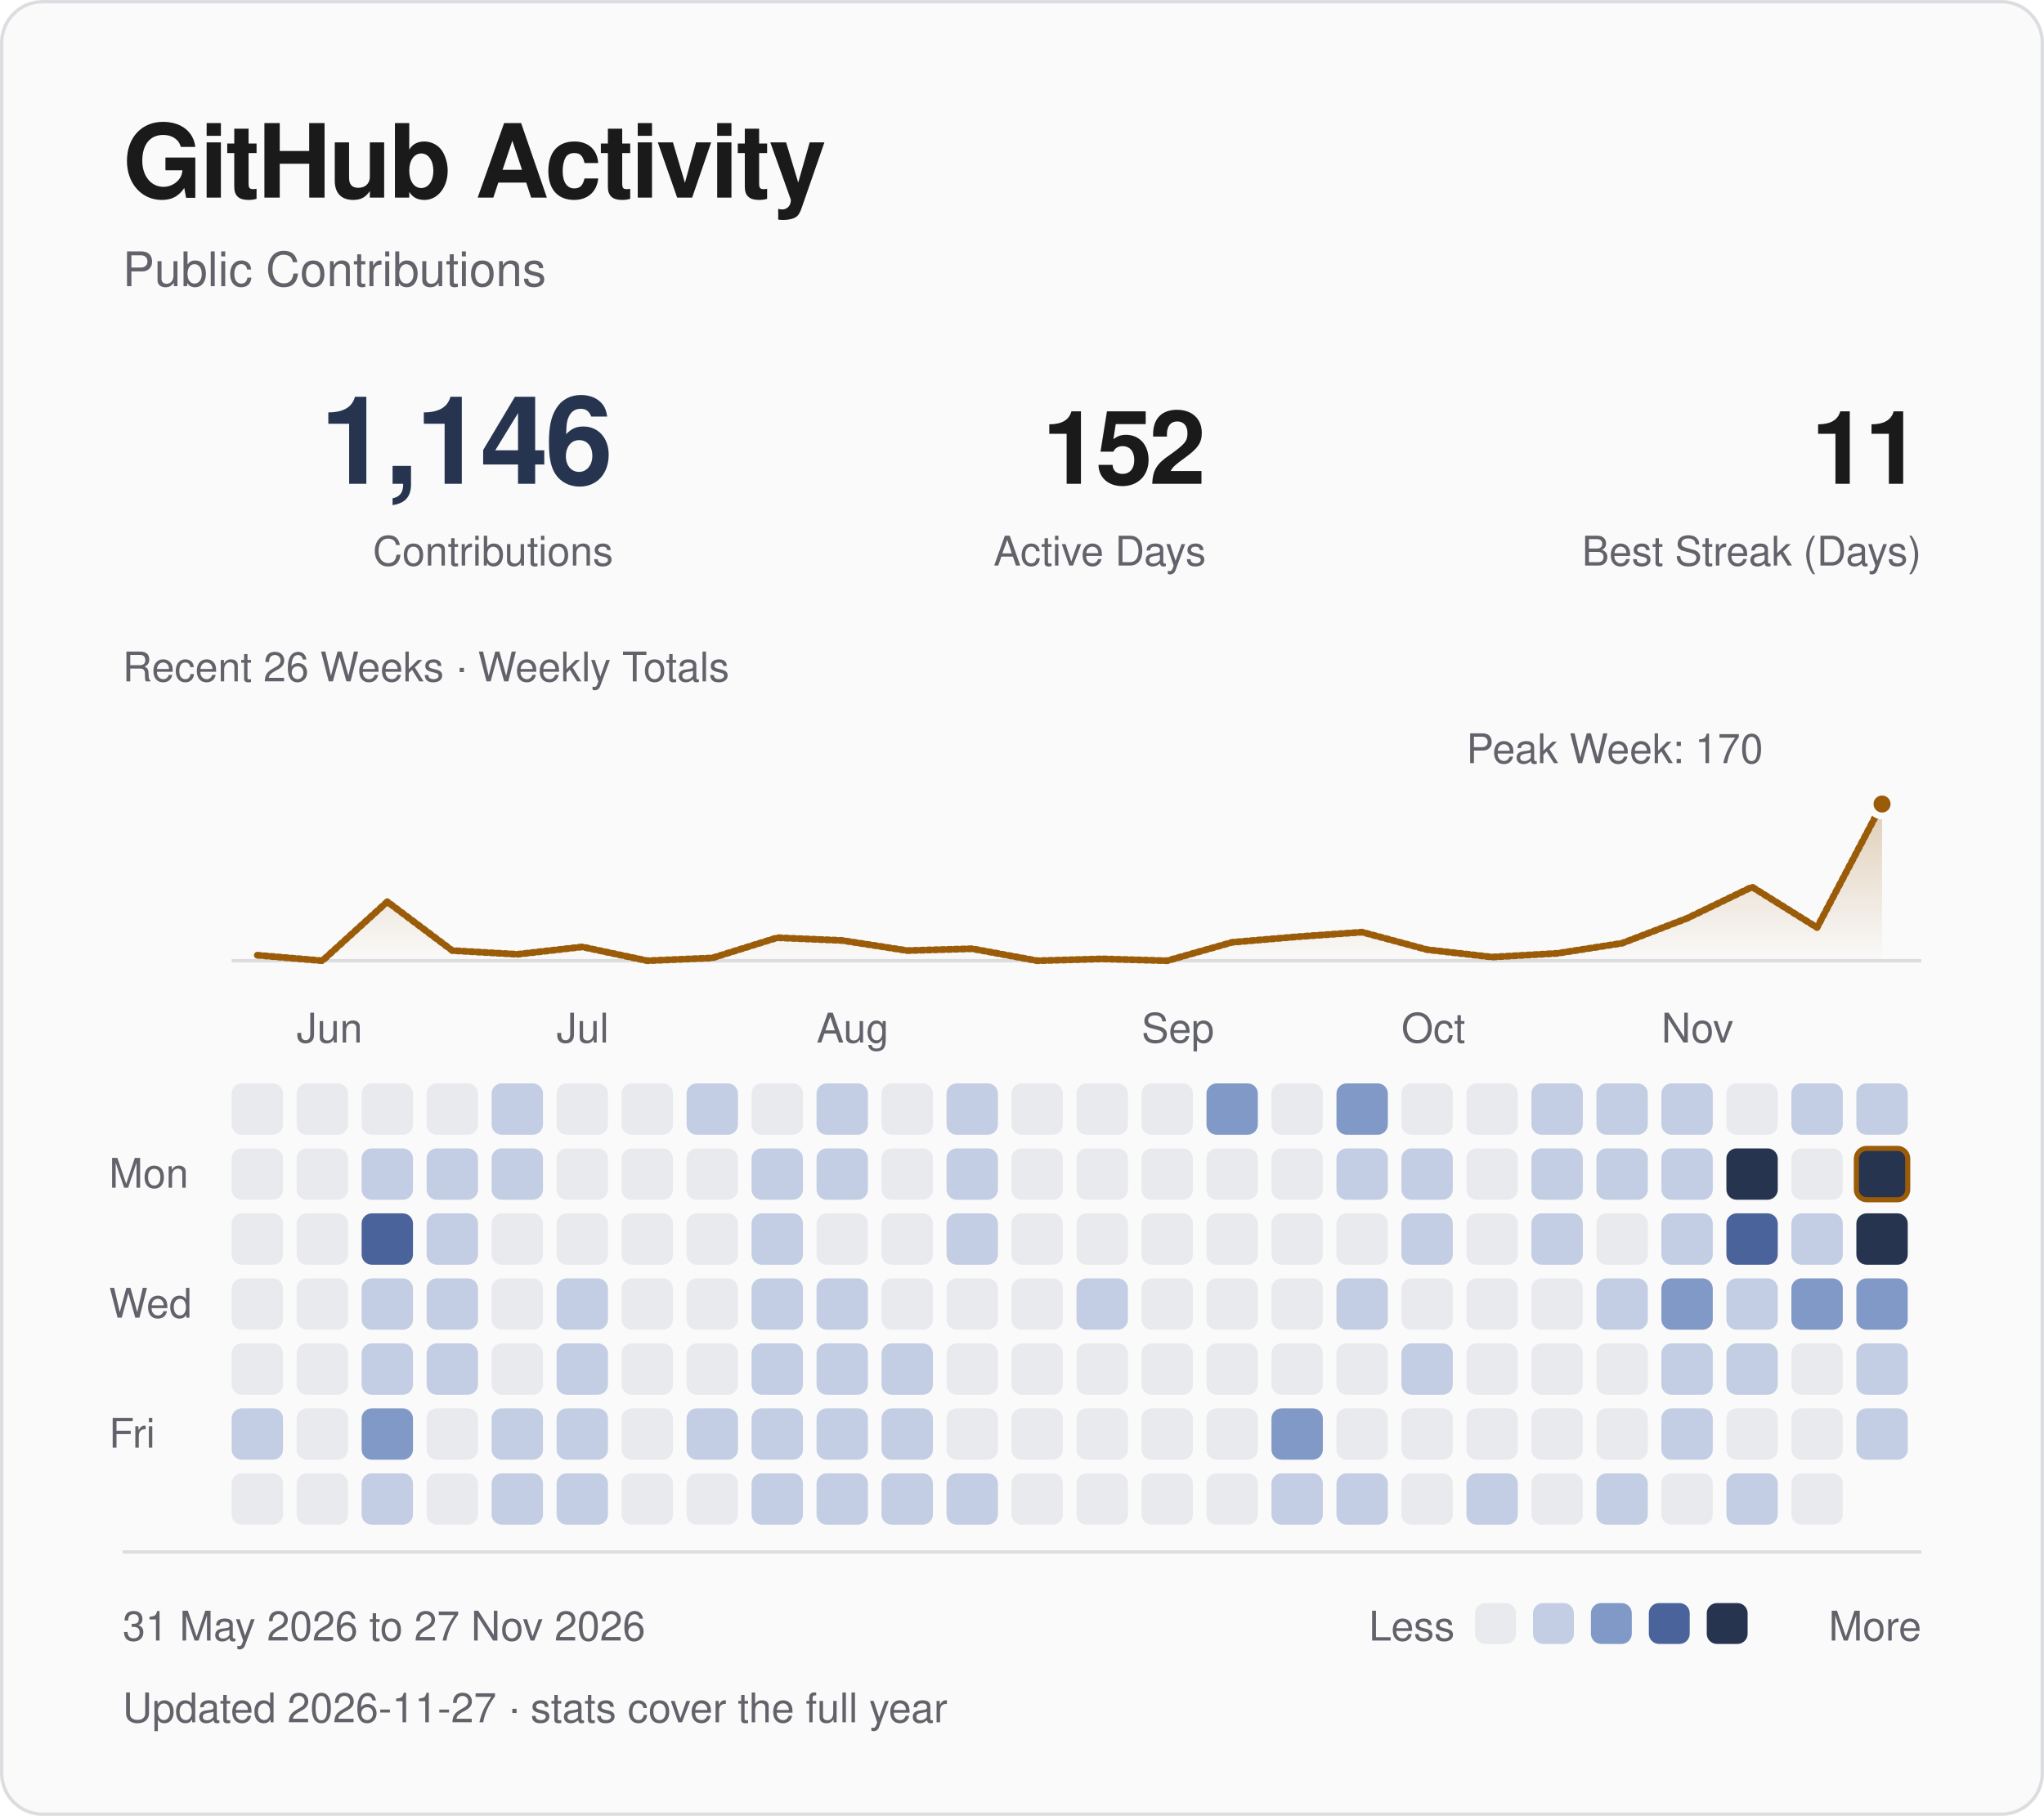
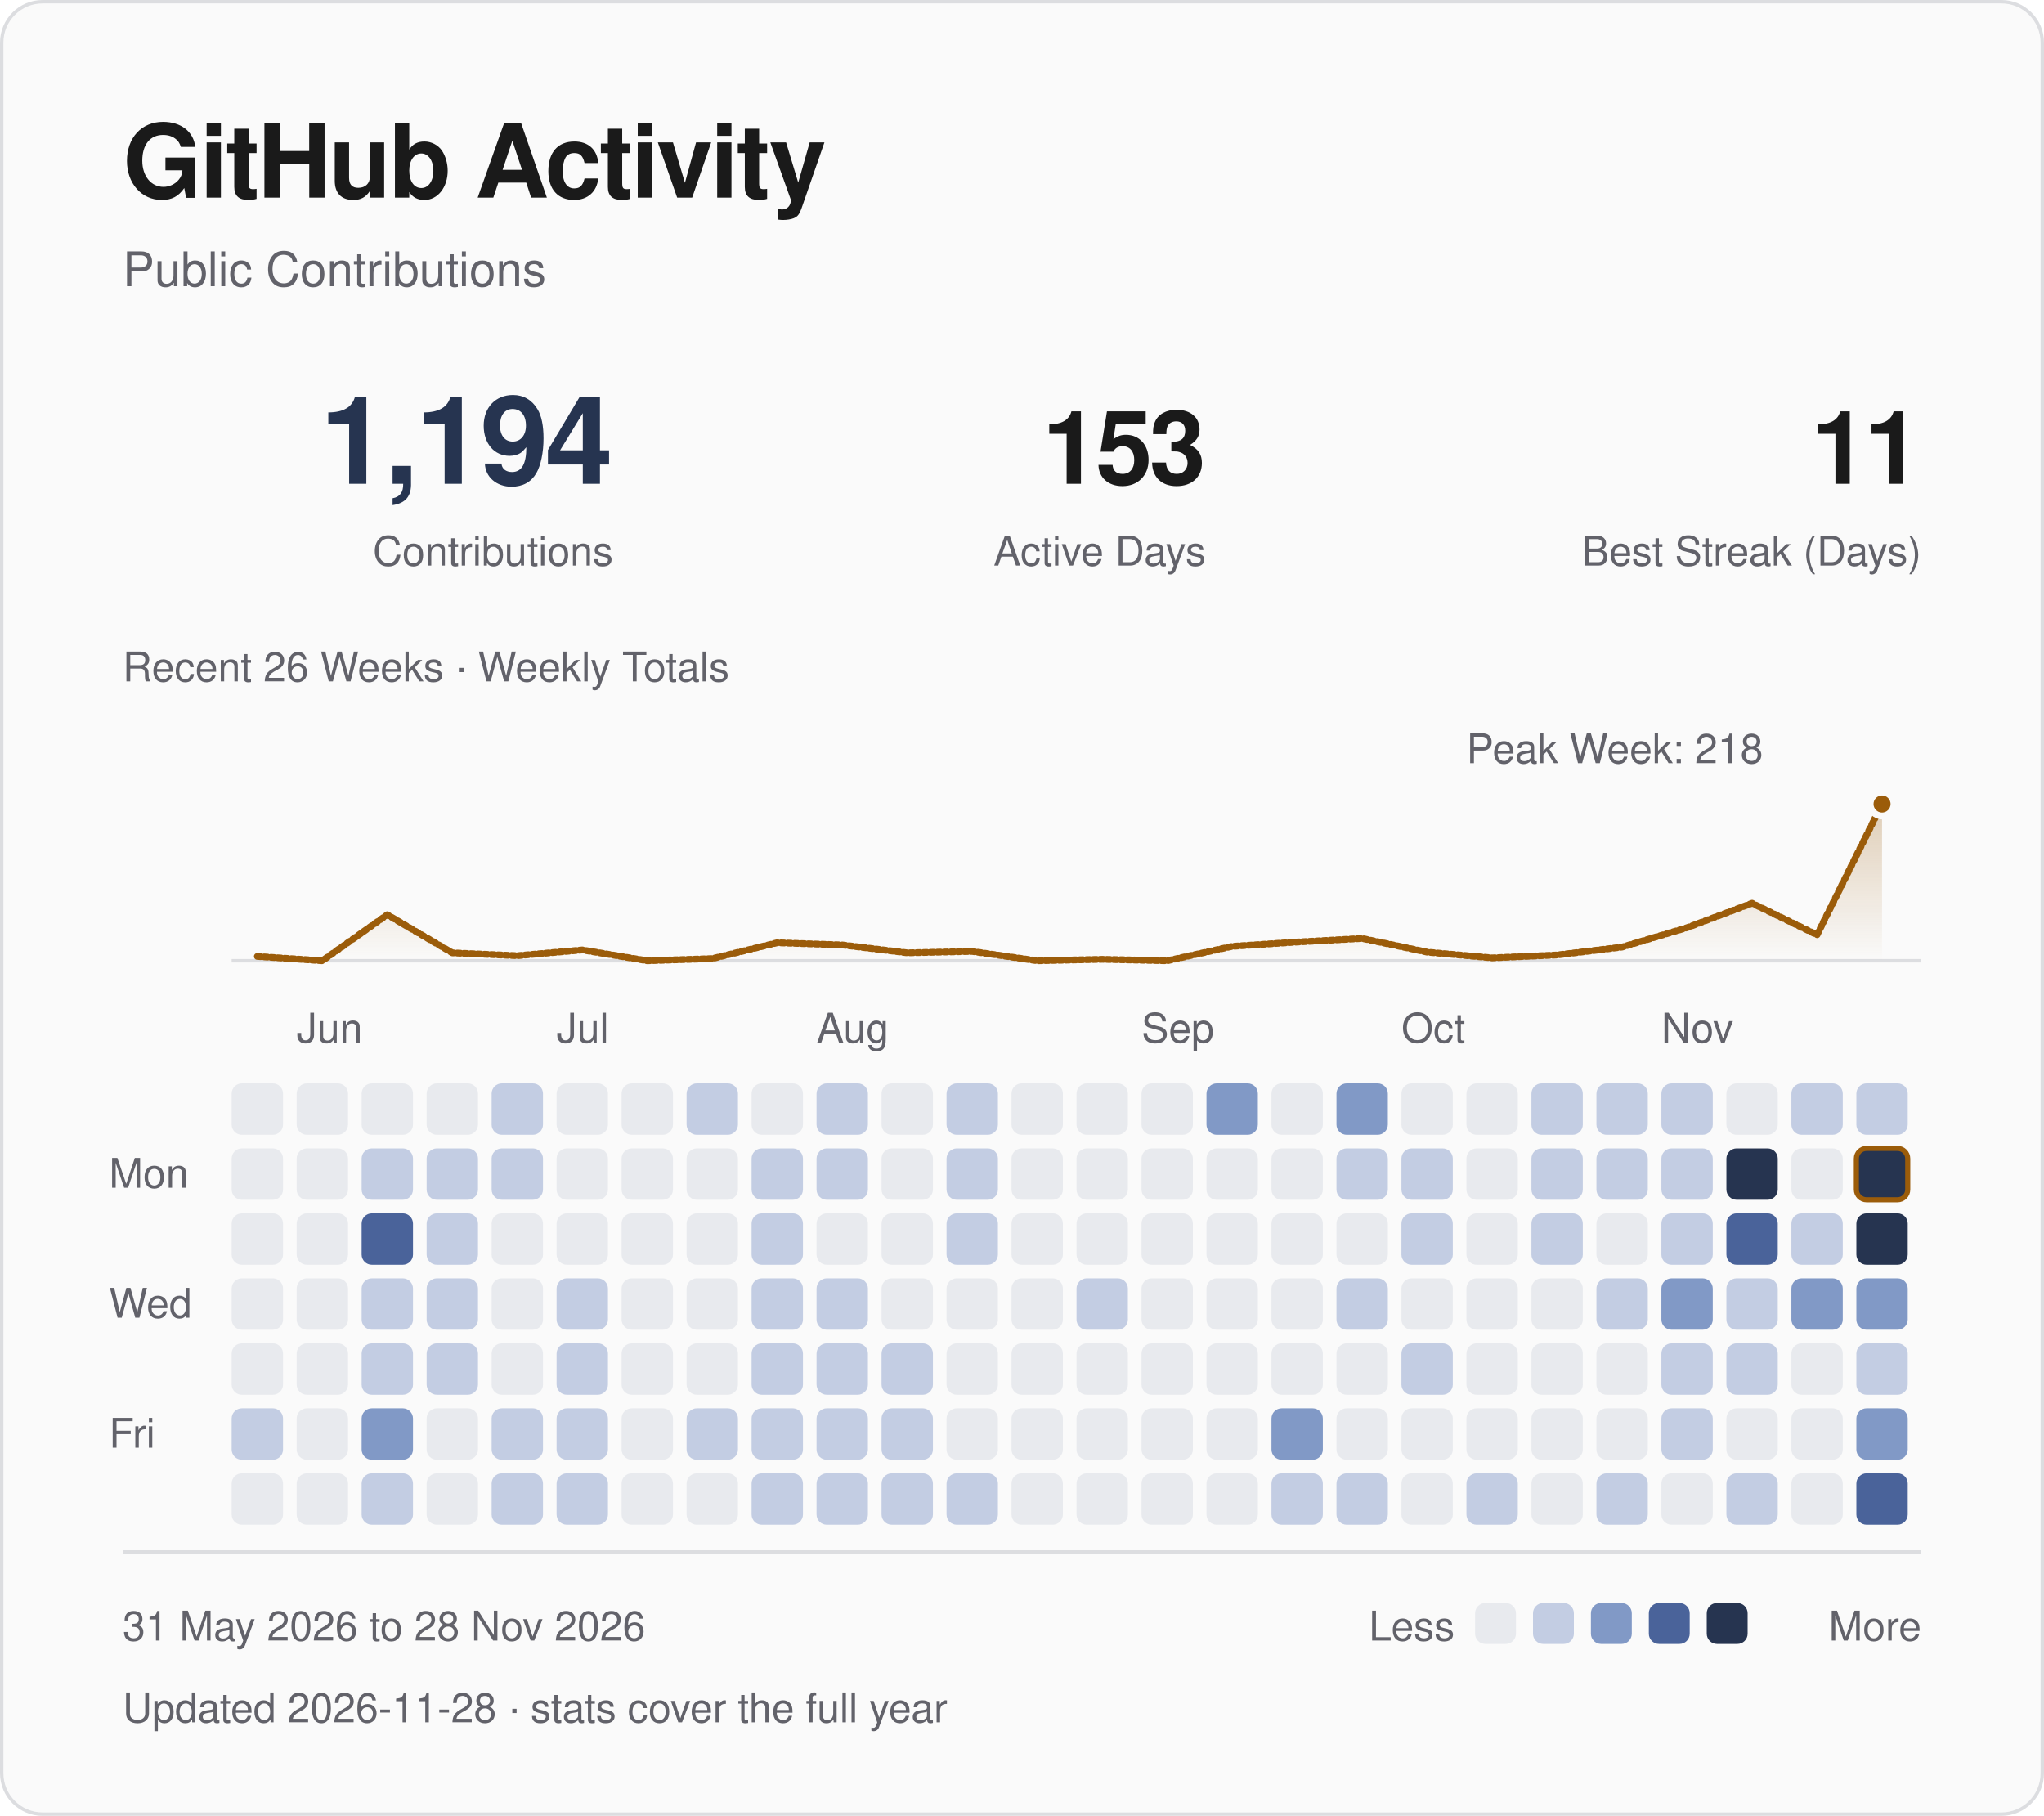
<svg xmlns="http://www.w3.org/2000/svg" viewBox="0 0 600 533" width="600" height="533" role="img" aria-labelledby="title desc">
  <defs>
    <linearGradient id="fade" x1="0" y1="0" x2="0" y2="1">
      <stop offset="0" stop-color="#9b5c0a" stop-opacity=".28" />
      <stop offset="1" stop-color="#9b5c0a" stop-opacity="0" />
    </linearGradient>
  </defs>
  <style>
text { font-family: -apple-system, BlinkMacSystemFont, "Segoe UI", Helvetica, Arial, sans-serif; }
.fg {fill:#1a1a1a} .muted {fill:#62626a} .blue {fill:#263450} .gold {fill:#9b5c0a}
.mono {font-family:ui-monospace, SFMono-Regular, Menlo, Consolas, monospace;letter-spacing:1.2px}
.rule {fill:none;stroke:#dcdde0;stroke-width:1}
.trace {fill:none;stroke:#9b5c0a;stroke-width:2;stroke-linejoin:round;stroke-linecap:round;stroke-dasharray:1 1;animation:draw 1.8s ease-out backwards}
.sweep {fill:none;stroke:#9b5c0a;stroke-width:2;stroke-linejoin:round;stroke-linecap:round;stroke-dasharray:1 1;animation:draw 1.8s ease-out backwards}
.reveal {animation:arrive .55s ease-out backwards}
.led {animation:blink 2.6s ease-in-out infinite}
@keyframes draw {from {stroke-dashoffset:1;opacity:0} to {stroke-dashoffset:0;opacity:1}}
@keyframes arrive {from {opacity:0;transform:translateY(5px)} to {opacity:1;transform:translateY(0)}}
@keyframes blink {0%,100% {opacity:1} 50% {opacity:.25}}
@media (prefers-reduced-motion:reduce) {.trace,.reveal,.sweep,.led {animation:none!important}}
</style>
  <rect x=".5" y=".5" width="599" height="532" rx="12" fill="#fafafa" stroke="#dcdde0" />
  <text x="36" y="58" class="fg" font-size="30" font-weight="600" letter-spacing="-.7">GitHub Activity</text>
  <text x="36" y="84" class="muted" font-size="14">Public Contributions</text>
-   <text x="180" y="142" class="blue" font-size="36" text-anchor="end" font-weight="600" letter-spacing="-1">1,146</text>
+   <text x="180" y="142" class="blue" font-size="36" text-anchor="end" font-weight="600" letter-spacing="-1">1,194</text>
  <text x="180" y="166" class="muted" font-size="12" text-anchor="end">Contributions</text>
-   <text x="354" y="142" class="fg" font-size="30" text-anchor="end" font-weight="600" letter-spacing="-1">152</text>
+   <text x="354" y="142" class="fg" font-size="30" text-anchor="end" font-weight="600" letter-spacing="-1">153</text>
  <text x="354" y="166" class="muted" font-size="12" text-anchor="end">Active Days</text>
  <text x="564" y="142" class="fg" font-size="30" text-anchor="end" font-weight="600" letter-spacing="-1">11</text>
  <text x="564" y="166" class="muted" font-size="12" text-anchor="end">Best Streak (Days)</text>
  <path d="M68 282H564" class="rule" />
-   <path d="M75.54 280.38 L94.62 282.00 L113.69 264.68 L132.77 279.02 L151.85 280.11 L170.92 277.94 L190.00 282.00 L209.08 281.19 L228.15 275.24 L247.23 276.05 L266.31 279.02 L285.38 278.48 L304.46 282.00 L323.54 281.46 L342.62 282.00 L361.69 276.59 L380.77 274.96 L399.85 273.61 L418.92 278.75 L438.00 280.92 L457.08 279.84 L476.15 276.86 L495.23 269.55 L514.31 260.35 L533.38 272.26 L552.46 236.00 L552.46 282 L75.54 282 Z" fill="url(#fade)" class="reveal" style="animation-delay:.4s" />
-   <path d="M75.54 280.38 L94.62 282.00 L113.69 264.68 L132.77 279.02 L151.85 280.11 L170.92 277.94 L190.00 282.00 L209.08 281.19 L228.15 275.24 L247.23 276.05 L266.31 279.02 L285.38 278.48 L304.46 282.00 L323.54 281.46 L342.62 282.00 L361.69 276.59 L380.77 274.96 L399.85 273.61 L418.92 278.75 L438.00 280.92 L457.08 279.84 L476.15 276.86 L495.23 269.55 L514.31 260.35 L533.38 272.26 L552.46 236.00" pathLength="1" class="sweep" />
+   <path d="M75.54 280.73 L94.62 282.00 L113.69 268.50 L132.77 279.68 L151.85 280.52 L170.92 278.83 L190.00 282.00 L209.08 281.37 L228.15 276.72 L247.23 277.36 L266.31 279.68 L285.38 279.26 L304.46 282.00 L323.54 281.58 L342.62 282.00 L361.69 277.78 L380.77 276.51 L399.85 275.46 L418.92 279.47 L438.00 281.16 L457.08 280.31 L476.15 277.99 L495.23 272.29 L514.31 265.12 L533.38 274.40 L552.46 236.00 L552.46 282 L75.54 282 Z" fill="url(#fade)" class="reveal" style="animation-delay:.4s" />
+   <path d="M75.54 280.73 L94.62 282.00 L113.69 268.50 L132.77 279.68 L151.85 280.52 L170.92 278.83 L190.00 282.00 L209.08 281.37 L228.15 276.72 L247.23 277.36 L266.31 279.68 L285.38 279.26 L304.46 282.00 L323.54 281.58 L342.62 282.00 L361.69 277.78 L380.77 276.51 L399.85 275.46 L418.92 279.47 L438.00 281.16 L457.08 280.31 L476.15 277.99 L495.23 272.29 L514.31 265.12 L533.38 274.40 L552.46 236.00" pathLength="1" class="sweep" />
  <circle cx="552.46" cy="236.00" r="3.5" fill="#9b5c0a" stroke="#fafafa" stroke-width="2" />
-   <text x="474.00" y="224.00" class="muted" font-size="12" text-anchor="middle">Peak Week: 170</text>
+   <text x="474.00" y="224.00" class="muted" font-size="12" text-anchor="middle">Peak Week: 218</text>
  <text x="36" y="200" class="muted" font-size="12">Recent 26 Weeks · Weekly Totals</text>
  <text x="87.08" y="306" class="muted" font-size="12">Jun</text>
  <text x="163.38" y="306" class="muted" font-size="12">Jul</text>
  <text x="239.69" y="306" class="muted" font-size="12">Aug</text>
  <text x="335.08" y="306" class="muted" font-size="12">Sep</text>
  <text x="411.38" y="306" class="muted" font-size="12">Oct</text>
  <text x="487.69" y="306" class="muted" font-size="12">Nov</text>
  <text x="32" y="348.62" class="muted" font-size="12">Mon</text>
  <text x="32" y="386.77" class="muted" font-size="12">Wed</text>
  <text x="32" y="424.92" class="muted" font-size="12">Fri</text>
  <rect x="68.00" y="318.00" width="15.08" height="15.08" rx="3" fill="#e8eaee" class="reveal" style="animation-delay:0.000s" />
  <rect x="68.00" y="337.08" width="15.08" height="15.08" rx="3" fill="#e8eaee" class="reveal" style="animation-delay:0.025s" />
  <rect x="68.00" y="356.15" width="15.08" height="15.08" rx="3" fill="#e8eaee" class="reveal" style="animation-delay:0.050s" />
  <rect x="68.00" y="375.23" width="15.08" height="15.08" rx="3" fill="#e8eaee" class="reveal" style="animation-delay:0.075s" />
  <rect x="68.00" y="394.31" width="15.08" height="15.08" rx="3" fill="#e8eaee" class="reveal" style="animation-delay:0.100s" />
  <rect x="68.00" y="413.38" width="15.08" height="15.08" rx="3" fill="#c3cde3" class="reveal" style="animation-delay:0.125s" />
  <rect x="68.00" y="432.46" width="15.08" height="15.08" rx="3" fill="#e8eaee" class="reveal" style="animation-delay:0.150s" />
  <rect x="87.08" y="318.00" width="15.08" height="15.08" rx="3" fill="#e8eaee" class="reveal" style="animation-delay:0.015s" />
  <rect x="87.08" y="337.08" width="15.08" height="15.08" rx="3" fill="#e8eaee" class="reveal" style="animation-delay:0.040s" />
  <rect x="87.08" y="356.15" width="15.08" height="15.08" rx="3" fill="#e8eaee" class="reveal" style="animation-delay:0.065s" />
  <rect x="87.08" y="375.23" width="15.08" height="15.08" rx="3" fill="#e8eaee" class="reveal" style="animation-delay:0.090s" />
  <rect x="87.08" y="394.31" width="15.08" height="15.08" rx="3" fill="#e8eaee" class="reveal" style="animation-delay:0.115s" />
  <rect x="87.08" y="413.38" width="15.08" height="15.08" rx="3" fill="#e8eaee" class="reveal" style="animation-delay:0.140s" />
  <rect x="87.08" y="432.46" width="15.08" height="15.08" rx="3" fill="#e8eaee" class="reveal" style="animation-delay:0.165s" />
  <rect x="106.15" y="318.00" width="15.08" height="15.08" rx="3" fill="#e8eaee" class="reveal" style="animation-delay:0.030s" />
  <rect x="106.15" y="337.08" width="15.08" height="15.08" rx="3" fill="#c3cde3" class="reveal" style="animation-delay:0.055s" />
  <rect x="106.15" y="356.15" width="15.08" height="15.08" rx="3" fill="#4a639a" class="reveal" style="animation-delay:0.080s" />
  <rect x="106.15" y="375.23" width="15.08" height="15.08" rx="3" fill="#c3cde3" class="reveal" style="animation-delay:0.105s" />
  <rect x="106.15" y="394.31" width="15.08" height="15.08" rx="3" fill="#c3cde3" class="reveal" style="animation-delay:0.130s" />
  <rect x="106.15" y="413.38" width="15.08" height="15.08" rx="3" fill="#8199c6" class="reveal" style="animation-delay:0.155s" />
  <rect x="106.15" y="432.46" width="15.08" height="15.08" rx="3" fill="#c3cde3" class="reveal" style="animation-delay:0.180s" />
  <rect x="125.23" y="318.00" width="15.08" height="15.08" rx="3" fill="#e8eaee" class="reveal" style="animation-delay:0.045s" />
  <rect x="125.23" y="337.08" width="15.08" height="15.08" rx="3" fill="#c3cde3" class="reveal" style="animation-delay:0.070s" />
  <rect x="125.23" y="356.15" width="15.08" height="15.08" rx="3" fill="#c3cde3" class="reveal" style="animation-delay:0.095s" />
  <rect x="125.23" y="375.23" width="15.08" height="15.08" rx="3" fill="#c3cde3" class="reveal" style="animation-delay:0.120s" />
  <rect x="125.23" y="394.31" width="15.08" height="15.08" rx="3" fill="#c3cde3" class="reveal" style="animation-delay:0.145s" />
  <rect x="125.23" y="413.38" width="15.08" height="15.08" rx="3" fill="#e8eaee" class="reveal" style="animation-delay:0.170s" />
  <rect x="125.23" y="432.46" width="15.08" height="15.08" rx="3" fill="#e8eaee" class="reveal" style="animation-delay:0.195s" />
  <rect x="144.31" y="318.00" width="15.08" height="15.08" rx="3" fill="#c3cde3" class="reveal" style="animation-delay:0.060s" />
  <rect x="144.31" y="337.08" width="15.08" height="15.08" rx="3" fill="#c3cde3" class="reveal" style="animation-delay:0.085s" />
  <rect x="144.31" y="356.15" width="15.08" height="15.08" rx="3" fill="#e8eaee" class="reveal" style="animation-delay:0.110s" />
  <rect x="144.31" y="375.23" width="15.08" height="15.08" rx="3" fill="#e8eaee" class="reveal" style="animation-delay:0.135s" />
  <rect x="144.31" y="394.31" width="15.08" height="15.08" rx="3" fill="#e8eaee" class="reveal" style="animation-delay:0.160s" />
  <rect x="144.31" y="413.38" width="15.08" height="15.08" rx="3" fill="#c3cde3" class="reveal" style="animation-delay:0.185s" />
  <rect x="144.31" y="432.46" width="15.08" height="15.08" rx="3" fill="#c3cde3" class="reveal" style="animation-delay:0.210s" />
  <rect x="163.38" y="318.00" width="15.08" height="15.08" rx="3" fill="#e8eaee" class="reveal" style="animation-delay:0.075s" />
  <rect x="163.38" y="337.08" width="15.08" height="15.08" rx="3" fill="#e8eaee" class="reveal" style="animation-delay:0.100s" />
  <rect x="163.38" y="356.15" width="15.08" height="15.08" rx="3" fill="#e8eaee" class="reveal" style="animation-delay:0.125s" />
  <rect x="163.38" y="375.23" width="15.08" height="15.08" rx="3" fill="#c3cde3" class="reveal" style="animation-delay:0.150s" />
  <rect x="163.38" y="394.31" width="15.08" height="15.08" rx="3" fill="#c3cde3" class="reveal" style="animation-delay:0.175s" />
  <rect x="163.38" y="413.38" width="15.08" height="15.08" rx="3" fill="#c3cde3" class="reveal" style="animation-delay:0.200s" />
  <rect x="163.38" y="432.46" width="15.08" height="15.08" rx="3" fill="#c3cde3" class="reveal" style="animation-delay:0.225s" />
  <rect x="182.46" y="318.00" width="15.08" height="15.08" rx="3" fill="#e8eaee" class="reveal" style="animation-delay:0.090s" />
  <rect x="182.46" y="337.08" width="15.08" height="15.08" rx="3" fill="#e8eaee" class="reveal" style="animation-delay:0.115s" />
  <rect x="182.46" y="356.15" width="15.08" height="15.08" rx="3" fill="#e8eaee" class="reveal" style="animation-delay:0.140s" />
  <rect x="182.46" y="375.23" width="15.08" height="15.08" rx="3" fill="#e8eaee" class="reveal" style="animation-delay:0.165s" />
  <rect x="182.46" y="394.31" width="15.08" height="15.08" rx="3" fill="#e8eaee" class="reveal" style="animation-delay:0.190s" />
  <rect x="182.46" y="413.38" width="15.08" height="15.08" rx="3" fill="#e8eaee" class="reveal" style="animation-delay:0.215s" />
  <rect x="182.46" y="432.46" width="15.08" height="15.08" rx="3" fill="#e8eaee" class="reveal" style="animation-delay:0.240s" />
  <rect x="201.54" y="318.00" width="15.08" height="15.08" rx="3" fill="#c3cde3" class="reveal" style="animation-delay:0.105s" />
  <rect x="201.54" y="337.08" width="15.08" height="15.08" rx="3" fill="#e8eaee" class="reveal" style="animation-delay:0.130s" />
  <rect x="201.54" y="356.15" width="15.08" height="15.08" rx="3" fill="#e8eaee" class="reveal" style="animation-delay:0.155s" />
  <rect x="201.54" y="375.23" width="15.08" height="15.08" rx="3" fill="#e8eaee" class="reveal" style="animation-delay:0.180s" />
  <rect x="201.54" y="394.31" width="15.08" height="15.08" rx="3" fill="#e8eaee" class="reveal" style="animation-delay:0.205s" />
  <rect x="201.54" y="413.38" width="15.08" height="15.08" rx="3" fill="#c3cde3" class="reveal" style="animation-delay:0.230s" />
  <rect x="201.54" y="432.46" width="15.08" height="15.08" rx="3" fill="#e8eaee" class="reveal" style="animation-delay:0.255s" />
  <rect x="220.62" y="318.00" width="15.08" height="15.08" rx="3" fill="#e8eaee" class="reveal" style="animation-delay:0.120s" />
  <rect x="220.62" y="337.08" width="15.08" height="15.08" rx="3" fill="#c3cde3" class="reveal" style="animation-delay:0.145s" />
  <rect x="220.62" y="356.15" width="15.08" height="15.08" rx="3" fill="#c3cde3" class="reveal" style="animation-delay:0.170s" />
  <rect x="220.62" y="375.23" width="15.08" height="15.08" rx="3" fill="#c3cde3" class="reveal" style="animation-delay:0.195s" />
  <rect x="220.62" y="394.31" width="15.08" height="15.08" rx="3" fill="#c3cde3" class="reveal" style="animation-delay:0.220s" />
  <rect x="220.62" y="413.38" width="15.08" height="15.08" rx="3" fill="#c3cde3" class="reveal" style="animation-delay:0.245s" />
  <rect x="220.62" y="432.46" width="15.08" height="15.08" rx="3" fill="#c3cde3" class="reveal" style="animation-delay:0.270s" />
  <rect x="239.69" y="318.00" width="15.08" height="15.08" rx="3" fill="#c3cde3" class="reveal" style="animation-delay:0.135s" />
  <rect x="239.69" y="337.08" width="15.08" height="15.08" rx="3" fill="#c3cde3" class="reveal" style="animation-delay:0.160s" />
  <rect x="239.69" y="356.15" width="15.08" height="15.08" rx="3" fill="#e8eaee" class="reveal" style="animation-delay:0.185s" />
  <rect x="239.69" y="375.23" width="15.08" height="15.08" rx="3" fill="#c3cde3" class="reveal" style="animation-delay:0.210s" />
  <rect x="239.69" y="394.31" width="15.08" height="15.08" rx="3" fill="#c3cde3" class="reveal" style="animation-delay:0.235s" />
  <rect x="239.69" y="413.38" width="15.08" height="15.08" rx="3" fill="#c3cde3" class="reveal" style="animation-delay:0.260s" />
  <rect x="239.69" y="432.46" width="15.08" height="15.08" rx="3" fill="#c3cde3" class="reveal" style="animation-delay:0.285s" />
  <rect x="258.77" y="318.00" width="15.08" height="15.08" rx="3" fill="#e8eaee" class="reveal" style="animation-delay:0.150s" />
  <rect x="258.77" y="337.08" width="15.08" height="15.08" rx="3" fill="#e8eaee" class="reveal" style="animation-delay:0.175s" />
  <rect x="258.77" y="356.15" width="15.08" height="15.08" rx="3" fill="#e8eaee" class="reveal" style="animation-delay:0.200s" />
  <rect x="258.77" y="375.23" width="15.08" height="15.08" rx="3" fill="#e8eaee" class="reveal" style="animation-delay:0.225s" />
  <rect x="258.77" y="394.31" width="15.08" height="15.08" rx="3" fill="#c3cde3" class="reveal" style="animation-delay:0.250s" />
  <rect x="258.77" y="413.38" width="15.08" height="15.08" rx="3" fill="#c3cde3" class="reveal" style="animation-delay:0.275s" />
  <rect x="258.77" y="432.46" width="15.08" height="15.08" rx="3" fill="#c3cde3" class="reveal" style="animation-delay:0.300s" />
  <rect x="277.85" y="318.00" width="15.08" height="15.08" rx="3" fill="#c3cde3" class="reveal" style="animation-delay:0.165s" />
  <rect x="277.85" y="337.08" width="15.08" height="15.08" rx="3" fill="#c3cde3" class="reveal" style="animation-delay:0.190s" />
  <rect x="277.85" y="356.15" width="15.08" height="15.08" rx="3" fill="#c3cde3" class="reveal" style="animation-delay:0.215s" />
  <rect x="277.85" y="375.23" width="15.08" height="15.08" rx="3" fill="#e8eaee" class="reveal" style="animation-delay:0.240s" />
  <rect x="277.85" y="394.31" width="15.08" height="15.08" rx="3" fill="#e8eaee" class="reveal" style="animation-delay:0.265s" />
  <rect x="277.85" y="413.38" width="15.08" height="15.08" rx="3" fill="#e8eaee" class="reveal" style="animation-delay:0.290s" />
  <rect x="277.85" y="432.46" width="15.08" height="15.08" rx="3" fill="#c3cde3" class="reveal" style="animation-delay:0.315s" />
  <rect x="296.92" y="318.00" width="15.08" height="15.08" rx="3" fill="#e8eaee" class="reveal" style="animation-delay:0.180s" />
  <rect x="296.92" y="337.08" width="15.08" height="15.08" rx="3" fill="#e8eaee" class="reveal" style="animation-delay:0.205s" />
  <rect x="296.92" y="356.15" width="15.08" height="15.08" rx="3" fill="#e8eaee" class="reveal" style="animation-delay:0.230s" />
  <rect x="296.92" y="375.23" width="15.08" height="15.08" rx="3" fill="#e8eaee" class="reveal" style="animation-delay:0.255s" />
  <rect x="296.92" y="394.31" width="15.08" height="15.08" rx="3" fill="#e8eaee" class="reveal" style="animation-delay:0.280s" />
  <rect x="296.92" y="413.38" width="15.08" height="15.08" rx="3" fill="#e8eaee" class="reveal" style="animation-delay:0.305s" />
  <rect x="296.92" y="432.46" width="15.08" height="15.08" rx="3" fill="#e8eaee" class="reveal" style="animation-delay:0.330s" />
  <rect x="316.00" y="318.00" width="15.08" height="15.08" rx="3" fill="#e8eaee" class="reveal" style="animation-delay:0.195s" />
  <rect x="316.00" y="337.08" width="15.08" height="15.08" rx="3" fill="#e8eaee" class="reveal" style="animation-delay:0.220s" />
  <rect x="316.00" y="356.15" width="15.08" height="15.08" rx="3" fill="#e8eaee" class="reveal" style="animation-delay:0.245s" />
  <rect x="316.00" y="375.23" width="15.08" height="15.08" rx="3" fill="#c3cde3" class="reveal" style="animation-delay:0.270s" />
  <rect x="316.00" y="394.31" width="15.08" height="15.08" rx="3" fill="#e8eaee" class="reveal" style="animation-delay:0.295s" />
  <rect x="316.00" y="413.38" width="15.08" height="15.08" rx="3" fill="#e8eaee" class="reveal" style="animation-delay:0.320s" />
  <rect x="316.00" y="432.46" width="15.08" height="15.08" rx="3" fill="#e8eaee" class="reveal" style="animation-delay:0.345s" />
  <rect x="335.08" y="318.00" width="15.08" height="15.08" rx="3" fill="#e8eaee" class="reveal" style="animation-delay:0.210s" />
  <rect x="335.08" y="337.08" width="15.08" height="15.08" rx="3" fill="#e8eaee" class="reveal" style="animation-delay:0.235s" />
  <rect x="335.08" y="356.15" width="15.08" height="15.08" rx="3" fill="#e8eaee" class="reveal" style="animation-delay:0.260s" />
  <rect x="335.08" y="375.23" width="15.08" height="15.08" rx="3" fill="#e8eaee" class="reveal" style="animation-delay:0.285s" />
  <rect x="335.08" y="394.31" width="15.08" height="15.08" rx="3" fill="#e8eaee" class="reveal" style="animation-delay:0.310s" />
  <rect x="335.08" y="413.38" width="15.08" height="15.08" rx="3" fill="#e8eaee" class="reveal" style="animation-delay:0.335s" />
  <rect x="335.08" y="432.46" width="15.08" height="15.08" rx="3" fill="#e8eaee" class="reveal" style="animation-delay:0.360s" />
  <rect x="354.15" y="318.00" width="15.08" height="15.08" rx="3" fill="#8199c6" class="reveal" style="animation-delay:0.225s" />
  <rect x="354.15" y="337.08" width="15.08" height="15.08" rx="3" fill="#e8eaee" class="reveal" style="animation-delay:0.250s" />
  <rect x="354.15" y="356.15" width="15.08" height="15.08" rx="3" fill="#e8eaee" class="reveal" style="animation-delay:0.275s" />
  <rect x="354.15" y="375.23" width="15.08" height="15.08" rx="3" fill="#e8eaee" class="reveal" style="animation-delay:0.300s" />
  <rect x="354.15" y="394.31" width="15.08" height="15.08" rx="3" fill="#e8eaee" class="reveal" style="animation-delay:0.325s" />
  <rect x="354.15" y="413.38" width="15.08" height="15.08" rx="3" fill="#e8eaee" class="reveal" style="animation-delay:0.350s" />
  <rect x="354.15" y="432.46" width="15.08" height="15.08" rx="3" fill="#e8eaee" class="reveal" style="animation-delay:0.375s" />
  <rect x="373.23" y="318.00" width="15.08" height="15.08" rx="3" fill="#e8eaee" class="reveal" style="animation-delay:0.240s" />
  <rect x="373.23" y="337.08" width="15.08" height="15.08" rx="3" fill="#e8eaee" class="reveal" style="animation-delay:0.265s" />
  <rect x="373.23" y="356.15" width="15.08" height="15.08" rx="3" fill="#e8eaee" class="reveal" style="animation-delay:0.290s" />
  <rect x="373.23" y="375.23" width="15.08" height="15.08" rx="3" fill="#e8eaee" class="reveal" style="animation-delay:0.315s" />
  <rect x="373.23" y="394.31" width="15.08" height="15.08" rx="3" fill="#e8eaee" class="reveal" style="animation-delay:0.340s" />
  <rect x="373.23" y="413.38" width="15.08" height="15.08" rx="3" fill="#8199c6" class="reveal" style="animation-delay:0.365s" />
  <rect x="373.23" y="432.46" width="15.08" height="15.08" rx="3" fill="#c3cde3" class="reveal" style="animation-delay:0.390s" />
  <rect x="392.31" y="318.00" width="15.08" height="15.08" rx="3" fill="#8199c6" class="reveal" style="animation-delay:0.255s" />
  <rect x="392.31" y="337.08" width="15.08" height="15.08" rx="3" fill="#c3cde3" class="reveal" style="animation-delay:0.280s" />
  <rect x="392.31" y="356.15" width="15.08" height="15.08" rx="3" fill="#e8eaee" class="reveal" style="animation-delay:0.305s" />
  <rect x="392.31" y="375.23" width="15.08" height="15.08" rx="3" fill="#c3cde3" class="reveal" style="animation-delay:0.330s" />
  <rect x="392.31" y="394.31" width="15.08" height="15.08" rx="3" fill="#e8eaee" class="reveal" style="animation-delay:0.355s" />
  <rect x="392.31" y="413.38" width="15.08" height="15.08" rx="3" fill="#e8eaee" class="reveal" style="animation-delay:0.380s" />
  <rect x="392.31" y="432.46" width="15.08" height="15.08" rx="3" fill="#c3cde3" class="reveal" style="animation-delay:0.405s" />
  <rect x="411.38" y="318.00" width="15.08" height="15.08" rx="3" fill="#e8eaee" class="reveal" style="animation-delay:0.270s" />
  <rect x="411.38" y="337.08" width="15.08" height="15.08" rx="3" fill="#c3cde3" class="reveal" style="animation-delay:0.295s" />
  <rect x="411.38" y="356.15" width="15.08" height="15.08" rx="3" fill="#c3cde3" class="reveal" style="animation-delay:0.320s" />
  <rect x="411.38" y="375.23" width="15.08" height="15.08" rx="3" fill="#e8eaee" class="reveal" style="animation-delay:0.345s" />
  <rect x="411.38" y="394.31" width="15.08" height="15.08" rx="3" fill="#c3cde3" class="reveal" style="animation-delay:0.370s" />
  <rect x="411.38" y="413.38" width="15.08" height="15.08" rx="3" fill="#e8eaee" class="reveal" style="animation-delay:0.395s" />
  <rect x="411.38" y="432.46" width="15.08" height="15.08" rx="3" fill="#e8eaee" class="reveal" style="animation-delay:0.420s" />
  <rect x="430.46" y="318.00" width="15.08" height="15.08" rx="3" fill="#e8eaee" class="reveal" style="animation-delay:0.285s" />
  <rect x="430.46" y="337.08" width="15.08" height="15.08" rx="3" fill="#e8eaee" class="reveal" style="animation-delay:0.310s" />
  <rect x="430.46" y="356.15" width="15.08" height="15.08" rx="3" fill="#e8eaee" class="reveal" style="animation-delay:0.335s" />
  <rect x="430.46" y="375.23" width="15.08" height="15.08" rx="3" fill="#e8eaee" class="reveal" style="animation-delay:0.360s" />
  <rect x="430.46" y="394.31" width="15.08" height="15.08" rx="3" fill="#e8eaee" class="reveal" style="animation-delay:0.385s" />
  <rect x="430.46" y="413.38" width="15.08" height="15.08" rx="3" fill="#e8eaee" class="reveal" style="animation-delay:0.410s" />
  <rect x="430.46" y="432.46" width="15.08" height="15.08" rx="3" fill="#c3cde3" class="reveal" style="animation-delay:0.435s" />
  <rect x="449.54" y="318.00" width="15.08" height="15.08" rx="3" fill="#c3cde3" class="reveal" style="animation-delay:0.300s" />
  <rect x="449.54" y="337.08" width="15.08" height="15.08" rx="3" fill="#c3cde3" class="reveal" style="animation-delay:0.325s" />
  <rect x="449.54" y="356.15" width="15.08" height="15.08" rx="3" fill="#c3cde3" class="reveal" style="animation-delay:0.350s" />
  <rect x="449.54" y="375.23" width="15.08" height="15.08" rx="3" fill="#e8eaee" class="reveal" style="animation-delay:0.375s" />
  <rect x="449.54" y="394.31" width="15.08" height="15.08" rx="3" fill="#e8eaee" class="reveal" style="animation-delay:0.400s" />
  <rect x="449.54" y="413.38" width="15.08" height="15.08" rx="3" fill="#e8eaee" class="reveal" style="animation-delay:0.425s" />
  <rect x="449.54" y="432.46" width="15.08" height="15.08" rx="3" fill="#e8eaee" class="reveal" style="animation-delay:0.450s" />
  <rect x="468.62" y="318.00" width="15.08" height="15.08" rx="3" fill="#c3cde3" class="reveal" style="animation-delay:0.315s" />
  <rect x="468.62" y="337.08" width="15.08" height="15.08" rx="3" fill="#c3cde3" class="reveal" style="animation-delay:0.340s" />
  <rect x="468.62" y="356.15" width="15.08" height="15.08" rx="3" fill="#e8eaee" class="reveal" style="animation-delay:0.365s" />
  <rect x="468.62" y="375.23" width="15.08" height="15.08" rx="3" fill="#c3cde3" class="reveal" style="animation-delay:0.390s" />
  <rect x="468.62" y="394.31" width="15.08" height="15.08" rx="3" fill="#e8eaee" class="reveal" style="animation-delay:0.415s" />
  <rect x="468.62" y="413.38" width="15.08" height="15.08" rx="3" fill="#e8eaee" class="reveal" style="animation-delay:0.440s" />
  <rect x="468.62" y="432.46" width="15.08" height="15.08" rx="3" fill="#c3cde3" class="reveal" style="animation-delay:0.465s" />
  <rect x="487.69" y="318.00" width="15.08" height="15.08" rx="3" fill="#c3cde3" class="reveal" style="animation-delay:0.330s" />
  <rect x="487.69" y="337.08" width="15.08" height="15.08" rx="3" fill="#c3cde3" class="reveal" style="animation-delay:0.355s" />
  <rect x="487.69" y="356.15" width="15.08" height="15.08" rx="3" fill="#c3cde3" class="reveal" style="animation-delay:0.380s" />
  <rect x="487.69" y="375.23" width="15.08" height="15.08" rx="3" fill="#8199c6" class="reveal" style="animation-delay:0.405s" />
  <rect x="487.69" y="394.31" width="15.08" height="15.08" rx="3" fill="#c3cde3" class="reveal" style="animation-delay:0.430s" />
  <rect x="487.69" y="413.38" width="15.08" height="15.08" rx="3" fill="#c3cde3" class="reveal" style="animation-delay:0.455s" />
  <rect x="487.69" y="432.46" width="15.08" height="15.08" rx="3" fill="#e8eaee" class="reveal" style="animation-delay:0.480s" />
  <rect x="506.77" y="318.00" width="15.08" height="15.08" rx="3" fill="#e8eaee" class="reveal" style="animation-delay:0.345s" />
  <rect x="506.77" y="337.08" width="15.08" height="15.08" rx="3" fill="#263450" class="reveal" style="animation-delay:0.370s" />
  <rect x="506.77" y="356.15" width="15.08" height="15.08" rx="3" fill="#4a639a" class="reveal" style="animation-delay:0.395s" />
  <rect x="506.77" y="375.23" width="15.08" height="15.08" rx="3" fill="#c3cde3" class="reveal" style="animation-delay:0.420s" />
  <rect x="506.77" y="394.31" width="15.08" height="15.08" rx="3" fill="#c3cde3" class="reveal" style="animation-delay:0.445s" />
  <rect x="506.77" y="413.38" width="15.08" height="15.08" rx="3" fill="#e8eaee" class="reveal" style="animation-delay:0.470s" />
  <rect x="506.77" y="432.46" width="15.08" height="15.08" rx="3" fill="#c3cde3" class="reveal" style="animation-delay:0.495s" />
  <rect x="525.85" y="318.00" width="15.08" height="15.08" rx="3" fill="#c3cde3" class="reveal" style="animation-delay:0.360s" />
  <rect x="525.85" y="337.08" width="15.08" height="15.08" rx="3" fill="#e8eaee" class="reveal" style="animation-delay:0.385s" />
  <rect x="525.85" y="356.15" width="15.08" height="15.08" rx="3" fill="#c3cde3" class="reveal" style="animation-delay:0.410s" />
  <rect x="525.85" y="375.23" width="15.08" height="15.08" rx="3" fill="#8199c6" class="reveal" style="animation-delay:0.435s" />
  <rect x="525.85" y="394.31" width="15.08" height="15.08" rx="3" fill="#e8eaee" class="reveal" style="animation-delay:0.460s" />
  <rect x="525.85" y="413.38" width="15.08" height="15.08" rx="3" fill="#e8eaee" class="reveal" style="animation-delay:0.485s" />
  <rect x="525.85" y="432.46" width="15.08" height="15.08" rx="3" fill="#e8eaee" class="reveal" style="animation-delay:0.510s" />
  <rect x="544.92" y="318.00" width="15.08" height="15.08" rx="3" fill="#c3cde3" class="reveal" style="animation-delay:0.375s" />
  <rect x="544.92" y="337.08" width="15.08" height="15.08" rx="3" fill="#263450" stroke="#9b5c0a" stroke-width="1.5" class="reveal" style="animation-delay:0.400s" />
  <rect x="544.92" y="356.15" width="15.08" height="15.08" rx="3" fill="#263450" class="reveal" style="animation-delay:0.425s" />
  <rect x="544.92" y="375.23" width="15.08" height="15.08" rx="3" fill="#8199c6" class="reveal" style="animation-delay:0.450s" />
  <rect x="544.92" y="394.31" width="15.08" height="15.08" rx="3" fill="#c3cde3" class="reveal" style="animation-delay:0.475s" />
-   <rect x="544.92" y="413.38" width="15.08" height="15.08" rx="3" fill="#c3cde3" class="reveal" style="animation-delay:0.500s" />
+   <rect x="544.92" y="413.38" width="15.08" height="15.08" rx="3" fill="#8199c6" class="reveal" style="animation-delay:0.500s" />
+   <rect x="544.92" y="432.46" width="15.08" height="15.08" rx="3" fill="#4a639a" class="reveal" style="animation-delay:0.525s" />
  <path d="M36 455.538H564" class="rule" />
-   <text x="36" y="481.538" class="muted" font-size="12">31 May 2026 to 27 Nov 2026</text>
-   <text x="36" y="505.538" class="muted" font-size="12">Updated 2026-11-27 · stats cover the full year</text>
+   <text x="36" y="481.538" class="muted" font-size="12">31 May 2026 to 28 Nov 2026</text>
+   <text x="36" y="505.538" class="muted" font-size="12">Updated 2026-11-28 · stats cover the full year</text>
  <text x="564" y="481.538" class="muted" font-size="12" text-anchor="end">More</text>
  <rect x="433" y="470.538" width="12" height="12" rx="3" fill="#e8eaee" />
  <rect x="450" y="470.538" width="12" height="12" rx="3" fill="#c3cde3" />
  <rect x="467" y="470.538" width="12" height="12" rx="3" fill="#8199c6" />
  <rect x="484" y="470.538" width="12" height="12" rx="3" fill="#4a639a" />
  <rect x="501" y="470.538" width="12" height="12" rx="3" fill="#263450" />
  <text x="427" y="481.538" class="muted" font-size="12" text-anchor="end">Less</text>
</svg>
